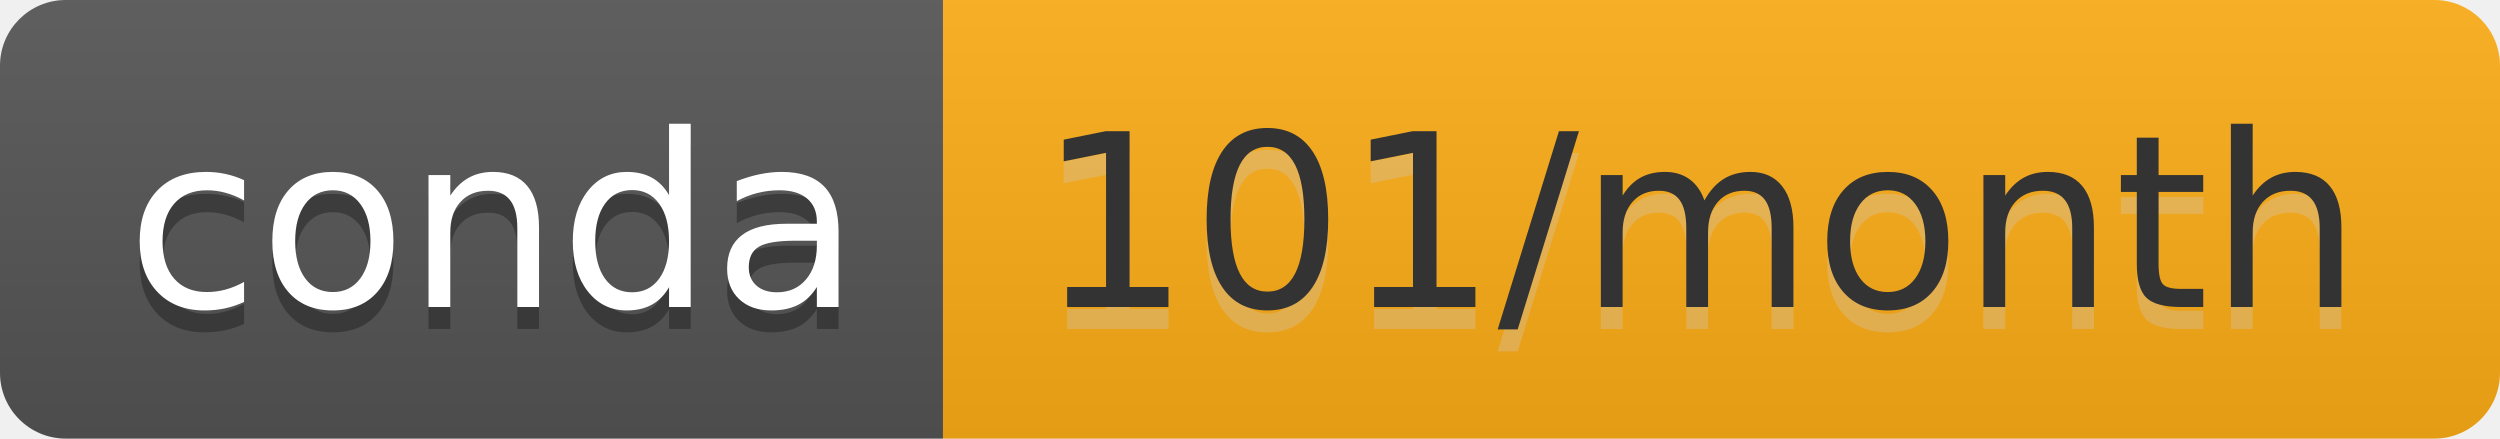
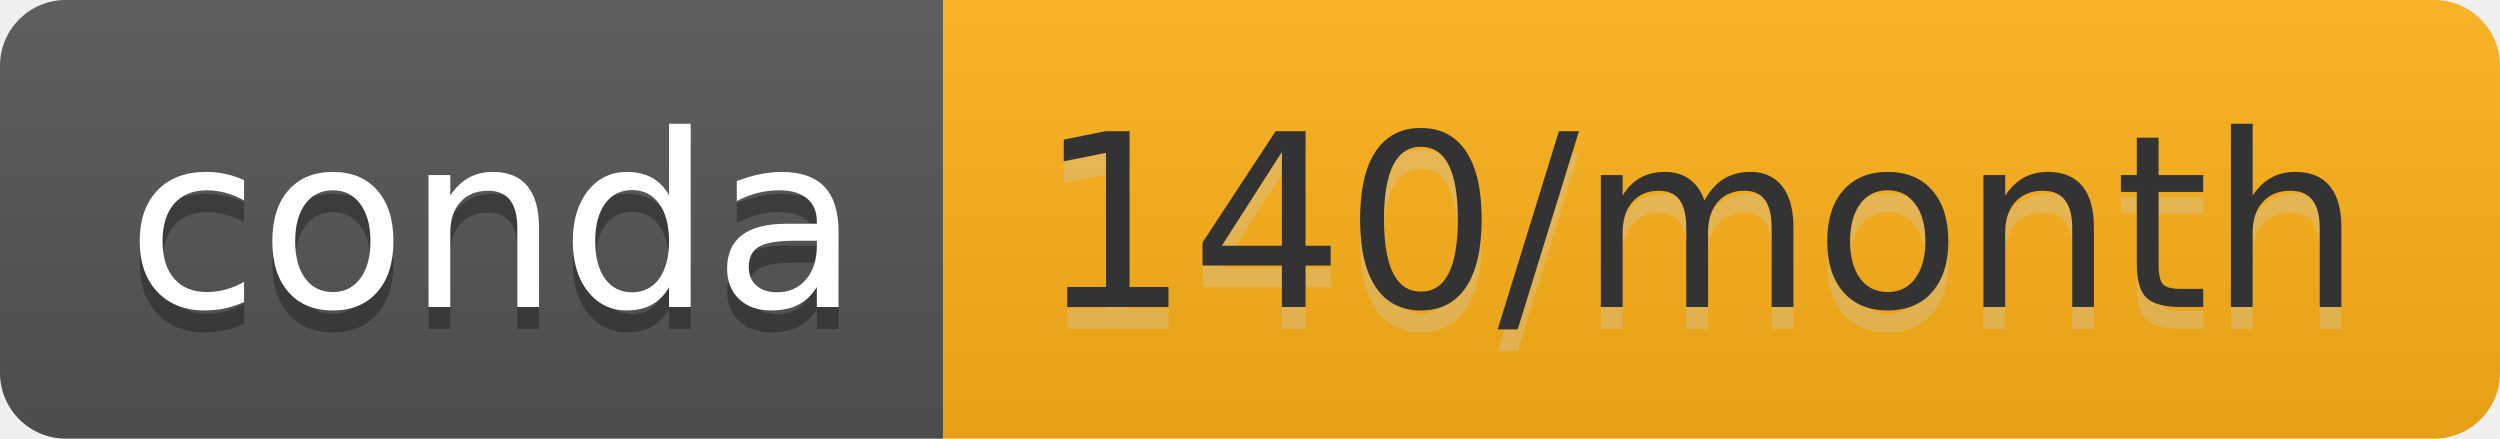
- <svg xmlns="http://www.w3.org/2000/svg" width="114" height="20" role="img" aria-label="conda: 101/month">
+ <svg xmlns="http://www.w3.org/2000/svg" width="114" height="20" role="img" aria-label="conda: 140/month">
  <linearGradient id="s" x2="0" y2="100%">
    <stop offset="0" stop-color="#bbb" stop-opacity=".1" />
    <stop offset="1" stop-opacity=".1" />
  </linearGradient>
  <clipPath id="r">
    <rect width="114" height="20" rx="3" fill="#fff" />
  </clipPath>
  <g clip-path="url(#r)">
    <rect width="43" height="20" fill="#555" />
-     <rect x="43" width="71" height="20" fill="#ffae17" />
+     <rect x="43" width="71" height="20" fill="#ffb219" />
    <rect width="114" height="20" fill="url(#s)" />
  </g>
  <g fill="#fff" text-anchor="middle" font-family="Verdana,Geneva,DejaVu Sans,sans-serif" text-rendering="geometricPrecision" font-size="110">
    <text aria-hidden="true" x="225" y="150" fill="#010101" fill-opacity=".3" transform="scale(.1)" textLength="330">conda</text>
    <text x="225" y="140" transform="scale(.1)" fill="#fff" textLength="330">conda</text>
-     <text aria-hidden="true" x="775" y="150" fill="#ccc" fill-opacity=".3" transform="scale(.1)" textLength="610">101/month</text>
-     <text x="775" y="140" transform="scale(.1)" fill="#333" textLength="610">101/month</text>
+     <text aria-hidden="true" x="775" y="150" fill="#ccc" fill-opacity=".3" transform="scale(.1)" textLength="610">140/month</text>
+     <text x="775" y="140" transform="scale(.1)" fill="#333" textLength="610">140/month</text>
  </g>
</svg>
